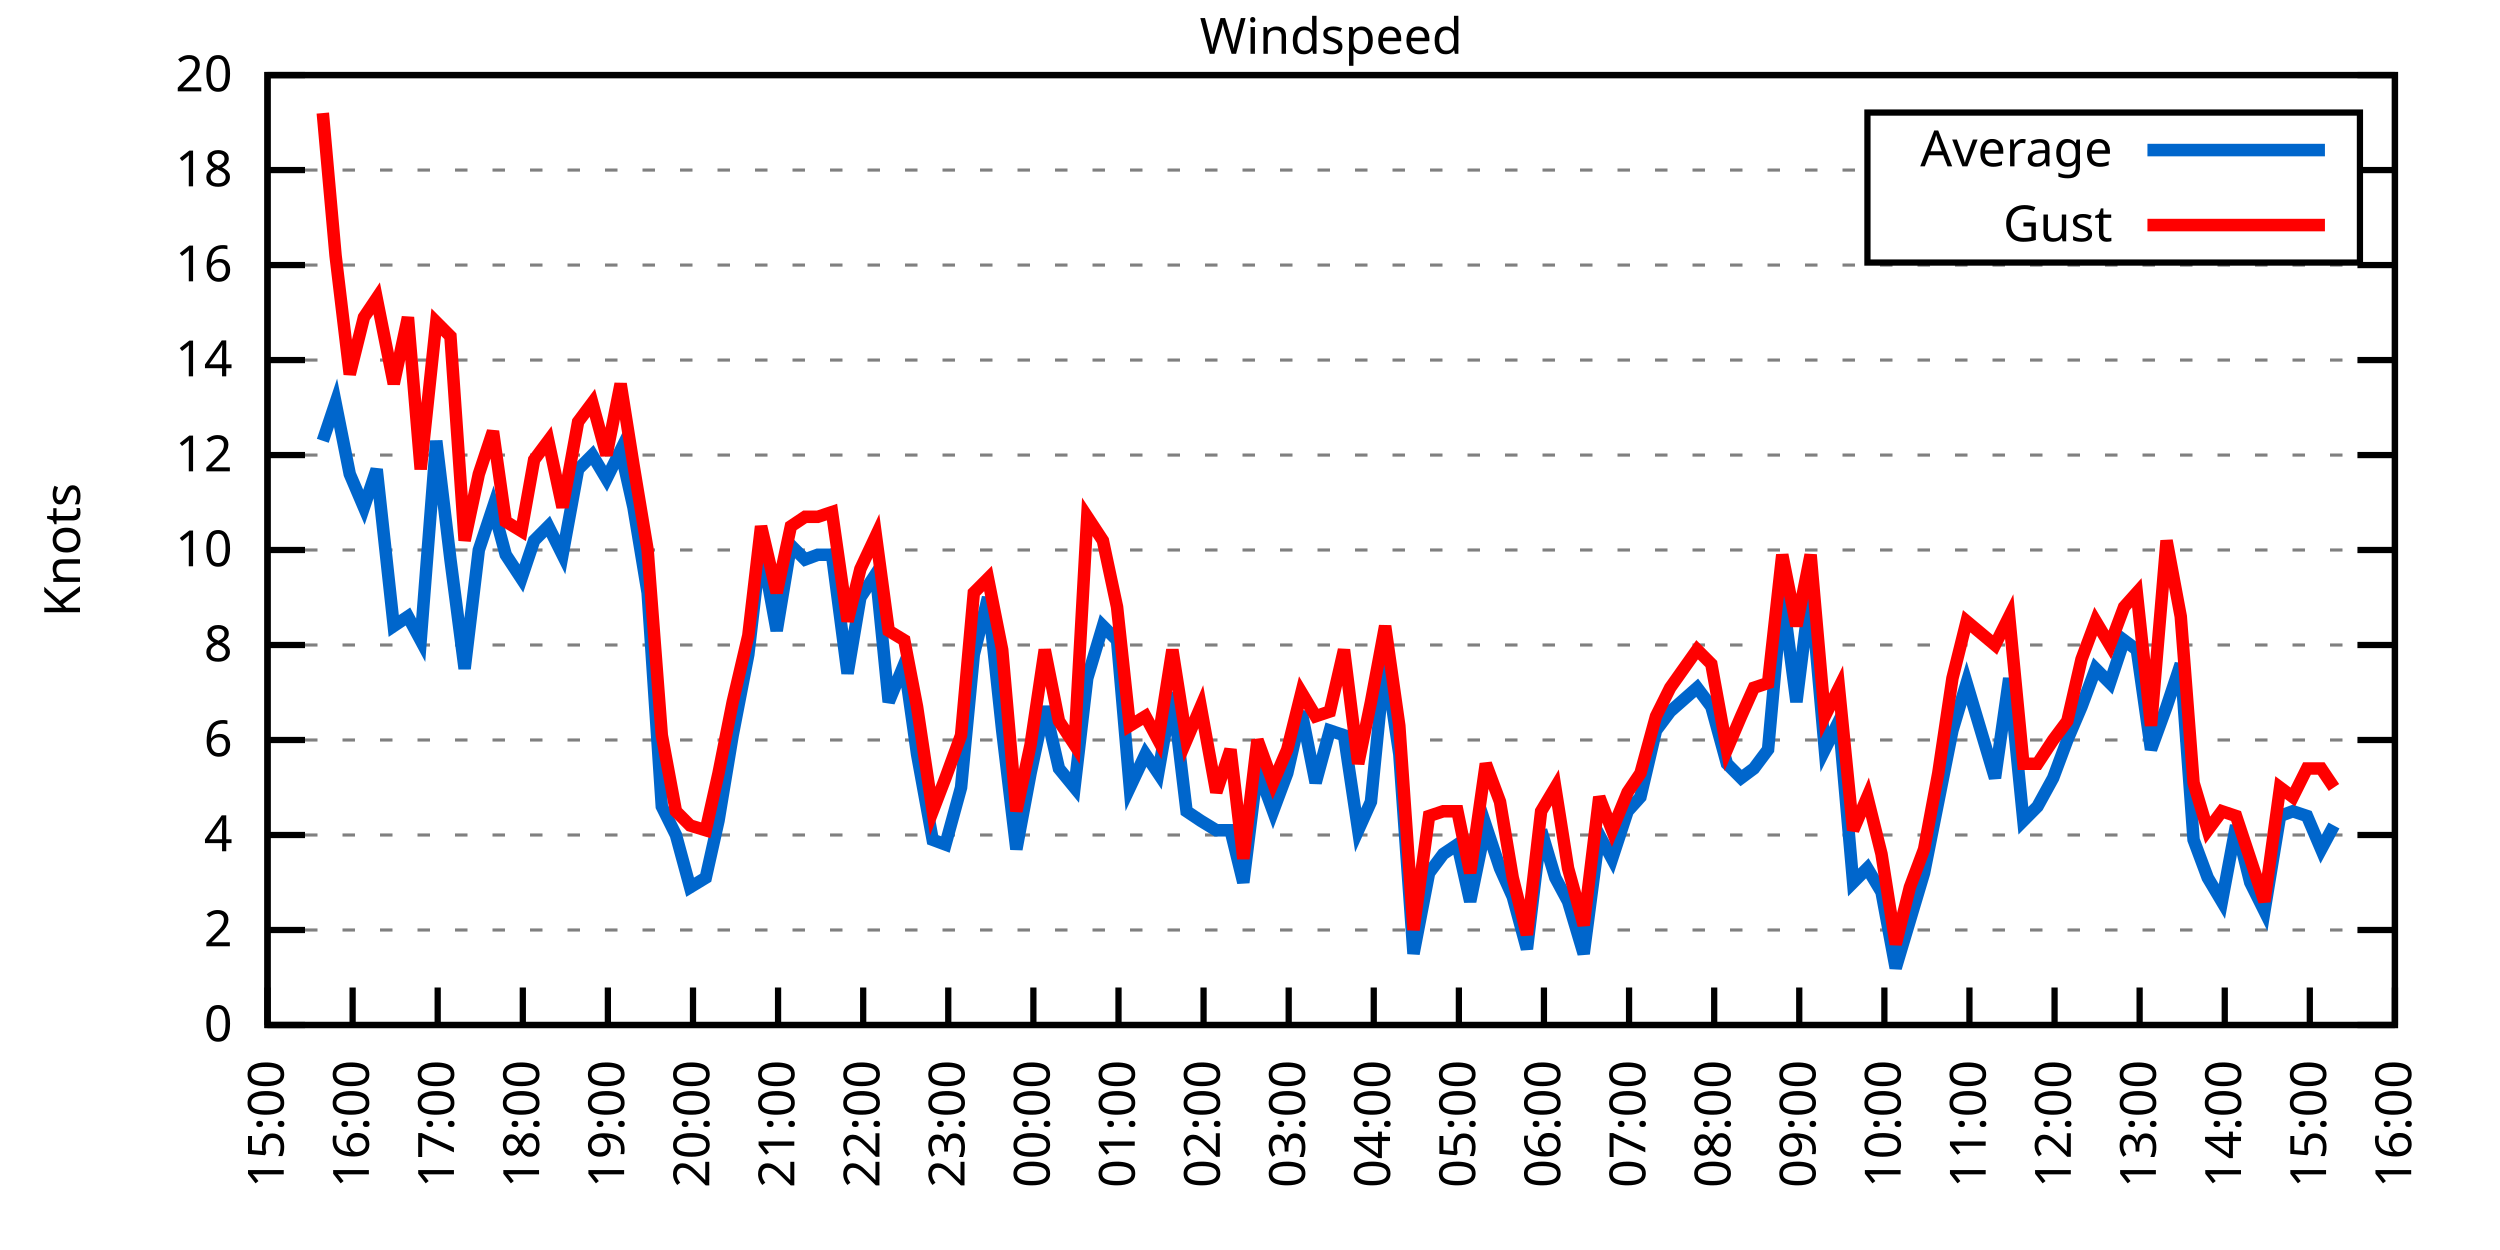
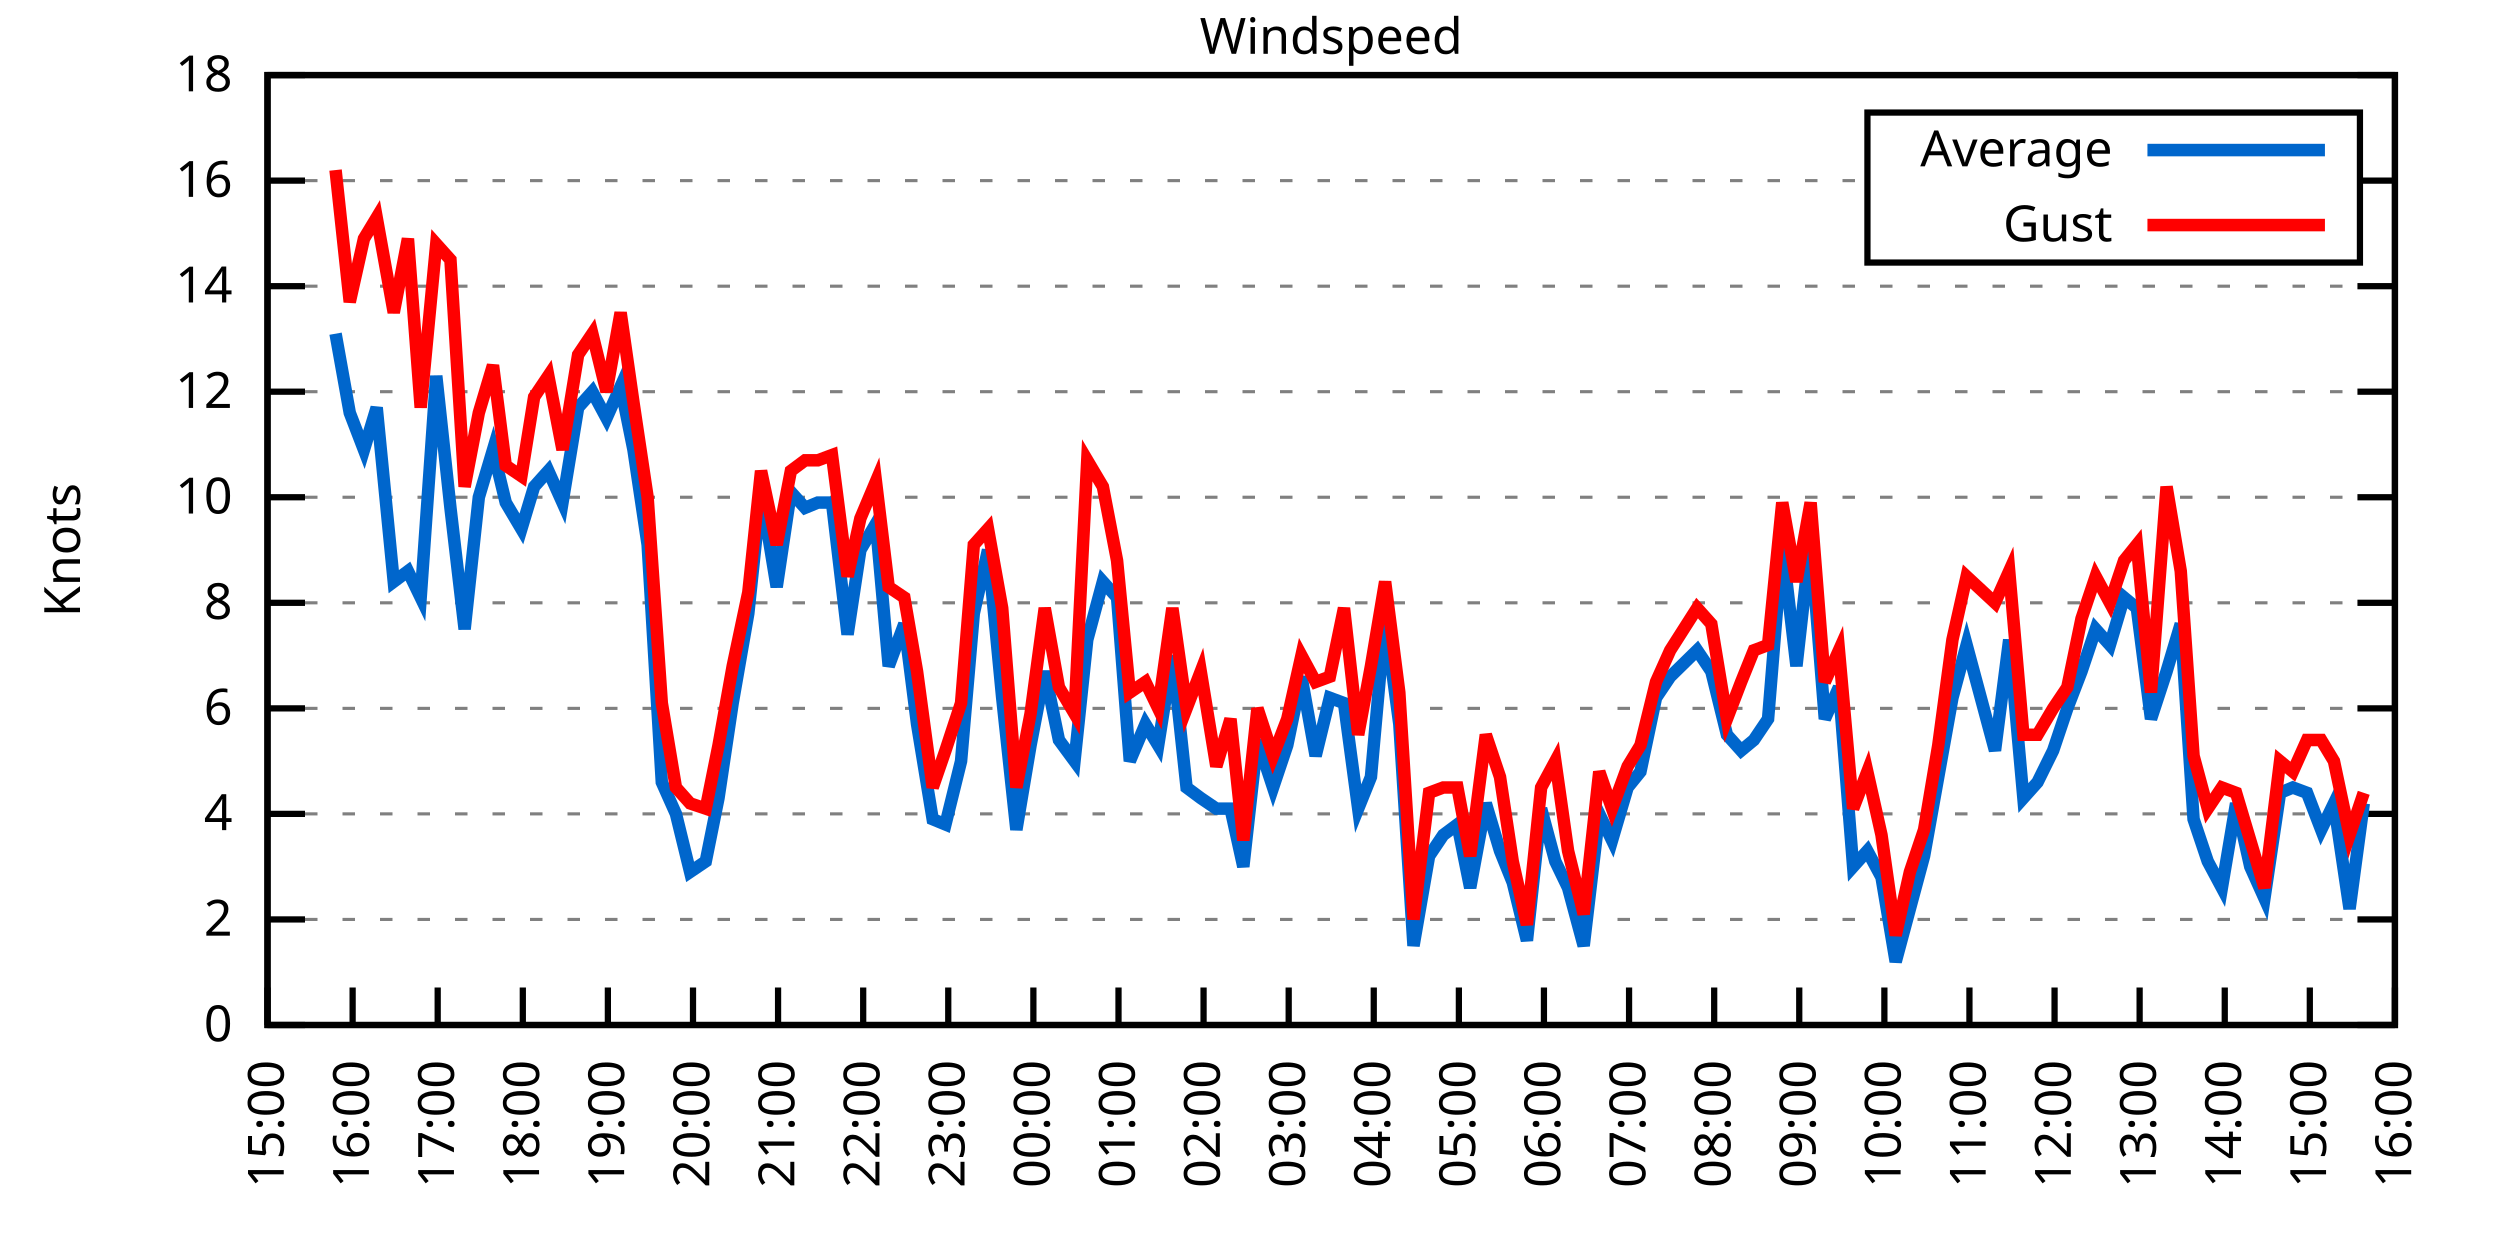
<svg xmlns="http://www.w3.org/2000/svg" xmlns:xlink="http://www.w3.org/1999/xlink" width="400" height="200" viewBox="0 0 400 200">
  <g id="gnuplot_canvas">
    <rect x="0" y="0" width="400" height="200" fill="none" />
    <defs>
      <circle id="gpDot" r="0.5" stroke-width="0.5" stroke="currentColor" />
      <path id="gpPt0" stroke-width="0.333" stroke="currentColor" d="M-1,0 h2 M0,-1 v2" />
      <path id="gpPt1" stroke-width="0.333" stroke="currentColor" d="M-1,-1 L1,1 M1,-1 L-1,1" />
      <path id="gpPt2" stroke-width="0.333" stroke="currentColor" d="M-1,0 L1,0 M0,-1 L0,1 M-1,-1 L1,1 M-1,1 L1,-1" />
      <rect id="gpPt3" stroke-width="0.333" stroke="currentColor" x="-1" y="-1" width="2" height="2" />
      <rect id="gpPt4" stroke-width="0.333" stroke="currentColor" fill="currentColor" x="-1" y="-1" width="2" height="2" />
      <circle id="gpPt5" stroke-width="0.333" stroke="currentColor" cx="0" cy="0" r="1" />
      <use xlink:href="#gpPt5" id="gpPt6" fill="currentColor" stroke="none" />
      <path id="gpPt7" stroke-width="0.333" stroke="currentColor" d="M0,-1.33 L-1.33,0.67 L1.33,0.67 z" />
      <use xlink:href="#gpPt7" id="gpPt8" fill="currentColor" stroke="none" />
      <use xlink:href="#gpPt7" id="gpPt9" stroke="currentColor" transform="rotate(180)" />
      <use xlink:href="#gpPt9" id="gpPt10" fill="currentColor" stroke="none" />
      <use xlink:href="#gpPt3" id="gpPt11" stroke="currentColor" transform="rotate(45)" />
      <use xlink:href="#gpPt11" id="gpPt12" fill="currentColor" stroke="none" />
      <path id="gpPt13" stroke-width="0.333" stroke="currentColor" d="M0,1.330 L1.265,0.411 L0.782,-1.067 L-0.782,-1.076 L-1.265,0.411 z" />
      <use xlink:href="#gpPt13" id="gpPt14" fill="currentColor" stroke="none" />
      <filter id="textbox" filterUnits="objectBoundingBox" x="0" y="0" height="1" width="1">
        <feFlood flood-color="white" flood-opacity="1" result="bgnd" />
        <feComposite in="SourceGraphic" in2="bgnd" operator="atop" />
      </filter>
      <filter id="greybox" filterUnits="objectBoundingBox" x="0" y="0" height="1" width="1">
        <feFlood flood-color="lightgrey" flood-opacity="1" result="grey" />
        <feComposite in="SourceGraphic" in2="grey" operator="atop" />
      </filter>
    </defs>
    <g fill="none" color="white" stroke="currentColor" stroke-width="1.00" stroke-linecap="butt" stroke-linejoin="miter">
</g>
    <g fill="none" color="black" stroke="currentColor" stroke-width="1.00" stroke-linecap="butt" stroke-linejoin="miter">
      <g stroke="none" shape-rendering="crispEdges">
        <polygon fill="rgb(255, 255, 255)" points="42.80,164.00 383.18,164.00 383.18,12.02 42.80,12.02 " />
      </g>
    </g>
    <g fill="none" color="black" stroke="currentColor" stroke-width="1.00" stroke-linecap="butt" stroke-linejoin="miter">
</g>
    <g fill="none" color="black" stroke="black" stroke-width="0.50" stroke-linecap="butt" stroke-linejoin="miter">
</g>
    <g fill="none" color="gray" stroke="currentColor" stroke-width="0.50" stroke-linecap="butt" stroke-linejoin="miter">
      <path stroke="gray" stroke-dasharray="2,4" class="gridline" d="M42.80,164.00 L383.19,164.00  " />
    </g>
    <g fill="none" color="gray" stroke="gray" stroke-width="1.00" stroke-linecap="butt" stroke-linejoin="miter">
</g>
    <g fill="none" color="black" stroke="currentColor" stroke-width="1.00" stroke-linecap="butt" stroke-linejoin="miter">
      <path stroke="black" d="M42.80,164.00 L48.80,164.00 M383.19,164.00 L377.19,164.00  " />
      <g transform="translate(37.20,166.60)" stroke="none" fill="black" font-family="Sans" font-size="8.00" text-anchor="end">
        <text>
          <tspan font-family="Sans"> 0</tspan>
        </text>
      </g>
    </g>
    <g fill="none" color="black" stroke="currentColor" stroke-width="1.00" stroke-linecap="butt" stroke-linejoin="miter">
</g>
    <g fill="none" color="black" stroke="black" stroke-width="0.50" stroke-linecap="butt" stroke-linejoin="miter">
</g>
    <g fill="none" color="gray" stroke="currentColor" stroke-width="0.50" stroke-linecap="butt" stroke-linejoin="miter">
-       <path stroke="gray" stroke-dasharray="2,4" class="gridline" d="M42.80,148.80 L383.19,148.80  " />
-     </g>
-     <g fill="none" color="gray" stroke="gray" stroke-width="1.00" stroke-linecap="butt" stroke-linejoin="miter">
- </g>
-     <g fill="none" color="black" stroke="currentColor" stroke-width="1.00" stroke-linecap="butt" stroke-linejoin="miter">
-       <path stroke="black" d="M42.80,148.80 L48.80,148.80 M383.19,148.80 L377.19,148.80  " />
-       <g transform="translate(37.20,151.40)" stroke="none" fill="black" font-family="Sans" font-size="8.00" text-anchor="end">
+       <path stroke="gray" stroke-dasharray="2,4" class="gridline" d="M42.80,147.11 L383.19,147.11  " />
+     </g>
+     <g fill="none" color="gray" stroke="gray" stroke-width="1.00" stroke-linecap="butt" stroke-linejoin="miter">
+ </g>
+     <g fill="none" color="black" stroke="currentColor" stroke-width="1.00" stroke-linecap="butt" stroke-linejoin="miter">
+       <path stroke="black" d="M42.80,147.11 L48.80,147.11 M383.19,147.11 L377.19,147.11  " />
+       <g transform="translate(37.20,149.71)" stroke="none" fill="black" font-family="Sans" font-size="8.00" text-anchor="end">
        <text>
          <tspan font-family="Sans"> 2</tspan>
        </text>
      </g>
    </g>
    <g fill="none" color="black" stroke="currentColor" stroke-width="1.00" stroke-linecap="butt" stroke-linejoin="miter">
</g>
    <g fill="none" color="black" stroke="black" stroke-width="0.50" stroke-linecap="butt" stroke-linejoin="miter">
</g>
    <g fill="none" color="gray" stroke="currentColor" stroke-width="0.50" stroke-linecap="butt" stroke-linejoin="miter">
-       <path stroke="gray" stroke-dasharray="2,4" class="gridline" d="M42.80,133.60 L383.19,133.60  " />
-     </g>
-     <g fill="none" color="gray" stroke="gray" stroke-width="1.00" stroke-linecap="butt" stroke-linejoin="miter">
- </g>
-     <g fill="none" color="black" stroke="currentColor" stroke-width="1.00" stroke-linecap="butt" stroke-linejoin="miter">
-       <path stroke="black" d="M42.80,133.60 L48.80,133.60 M383.19,133.60 L377.19,133.60  " />
-       <g transform="translate(37.20,136.20)" stroke="none" fill="black" font-family="Sans" font-size="8.00" text-anchor="end">
+       <path stroke="gray" stroke-dasharray="2,4" class="gridline" d="M42.80,130.22 L383.19,130.22  " />
+     </g>
+     <g fill="none" color="gray" stroke="gray" stroke-width="1.00" stroke-linecap="butt" stroke-linejoin="miter">
+ </g>
+     <g fill="none" color="black" stroke="currentColor" stroke-width="1.00" stroke-linecap="butt" stroke-linejoin="miter">
+       <path stroke="black" d="M42.80,130.22 L48.80,130.22 M383.19,130.22 L377.19,130.22  " />
+       <g transform="translate(37.20,132.82)" stroke="none" fill="black" font-family="Sans" font-size="8.00" text-anchor="end">
        <text>
          <tspan font-family="Sans"> 4</tspan>
        </text>
      </g>
    </g>
    <g fill="none" color="black" stroke="currentColor" stroke-width="1.00" stroke-linecap="butt" stroke-linejoin="miter">
</g>
    <g fill="none" color="black" stroke="black" stroke-width="0.50" stroke-linecap="butt" stroke-linejoin="miter">
</g>
    <g fill="none" color="gray" stroke="currentColor" stroke-width="0.50" stroke-linecap="butt" stroke-linejoin="miter">
-       <path stroke="gray" stroke-dasharray="2,4" class="gridline" d="M42.80,118.40 L383.19,118.40  " />
-     </g>
-     <g fill="none" color="gray" stroke="gray" stroke-width="1.00" stroke-linecap="butt" stroke-linejoin="miter">
- </g>
-     <g fill="none" color="black" stroke="currentColor" stroke-width="1.00" stroke-linecap="butt" stroke-linejoin="miter">
-       <path stroke="black" d="M42.80,118.40 L48.80,118.40 M383.19,118.40 L377.19,118.40  " />
-       <g transform="translate(37.20,121.00)" stroke="none" fill="black" font-family="Sans" font-size="8.00" text-anchor="end">
+       <path stroke="gray" stroke-dasharray="2,4" class="gridline" d="M42.80,113.34 L383.19,113.34  " />
+     </g>
+     <g fill="none" color="gray" stroke="gray" stroke-width="1.00" stroke-linecap="butt" stroke-linejoin="miter">
+ </g>
+     <g fill="none" color="black" stroke="currentColor" stroke-width="1.00" stroke-linecap="butt" stroke-linejoin="miter">
+       <path stroke="black" d="M42.80,113.34 L48.80,113.34 M383.19,113.34 L377.19,113.34  " />
+       <g transform="translate(37.20,115.94)" stroke="none" fill="black" font-family="Sans" font-size="8.00" text-anchor="end">
        <text>
          <tspan font-family="Sans"> 6</tspan>
        </text>
      </g>
    </g>
    <g fill="none" color="black" stroke="currentColor" stroke-width="1.00" stroke-linecap="butt" stroke-linejoin="miter">
</g>
    <g fill="none" color="black" stroke="black" stroke-width="0.50" stroke-linecap="butt" stroke-linejoin="miter">
</g>
    <g fill="none" color="gray" stroke="currentColor" stroke-width="0.50" stroke-linecap="butt" stroke-linejoin="miter">
-       <path stroke="gray" stroke-dasharray="2,4" class="gridline" d="M42.80,103.20 L383.19,103.20  " />
-     </g>
-     <g fill="none" color="gray" stroke="gray" stroke-width="1.00" stroke-linecap="butt" stroke-linejoin="miter">
- </g>
-     <g fill="none" color="black" stroke="currentColor" stroke-width="1.00" stroke-linecap="butt" stroke-linejoin="miter">
-       <path stroke="black" d="M42.80,103.20 L48.80,103.20 M383.19,103.20 L377.19,103.20  " />
-       <g transform="translate(37.20,105.80)" stroke="none" fill="black" font-family="Sans" font-size="8.00" text-anchor="end">
+       <path stroke="gray" stroke-dasharray="2,4" class="gridline" d="M42.80,96.45 L383.19,96.45  " />
+     </g>
+     <g fill="none" color="gray" stroke="gray" stroke-width="1.00" stroke-linecap="butt" stroke-linejoin="miter">
+ </g>
+     <g fill="none" color="black" stroke="currentColor" stroke-width="1.00" stroke-linecap="butt" stroke-linejoin="miter">
+       <path stroke="black" d="M42.80,96.45 L48.80,96.45 M383.19,96.45 L377.19,96.45  " />
+       <g transform="translate(37.20,99.05)" stroke="none" fill="black" font-family="Sans" font-size="8.00" text-anchor="end">
        <text>
          <tspan font-family="Sans"> 8</tspan>
        </text>
      </g>
    </g>
    <g fill="none" color="black" stroke="currentColor" stroke-width="1.00" stroke-linecap="butt" stroke-linejoin="miter">
</g>
    <g fill="none" color="black" stroke="black" stroke-width="0.50" stroke-linecap="butt" stroke-linejoin="miter">
</g>
    <g fill="none" color="gray" stroke="currentColor" stroke-width="0.50" stroke-linecap="butt" stroke-linejoin="miter">
-       <path stroke="gray" stroke-dasharray="2,4" class="gridline" d="M42.80,88.00 L383.19,88.00  " />
-     </g>
-     <g fill="none" color="gray" stroke="gray" stroke-width="1.00" stroke-linecap="butt" stroke-linejoin="miter">
- </g>
-     <g fill="none" color="black" stroke="currentColor" stroke-width="1.00" stroke-linecap="butt" stroke-linejoin="miter">
-       <path stroke="black" d="M42.80,88.00 L48.80,88.00 M383.19,88.00 L377.19,88.00  " />
-       <g transform="translate(37.20,90.60)" stroke="none" fill="black" font-family="Sans" font-size="8.00" text-anchor="end">
+       <path stroke="gray" stroke-dasharray="2,4" class="gridline" d="M42.80,79.56 L383.19,79.56  " />
+     </g>
+     <g fill="none" color="gray" stroke="gray" stroke-width="1.00" stroke-linecap="butt" stroke-linejoin="miter">
+ </g>
+     <g fill="none" color="black" stroke="currentColor" stroke-width="1.00" stroke-linecap="butt" stroke-linejoin="miter">
+       <path stroke="black" d="M42.80,79.56 L48.80,79.56 M383.19,79.56 L377.19,79.56  " />
+       <g transform="translate(37.20,82.16)" stroke="none" fill="black" font-family="Sans" font-size="8.00" text-anchor="end">
        <text>
          <tspan font-family="Sans"> 10</tspan>
        </text>
      </g>
    </g>
    <g fill="none" color="black" stroke="currentColor" stroke-width="1.00" stroke-linecap="butt" stroke-linejoin="miter">
</g>
    <g fill="none" color="black" stroke="black" stroke-width="0.50" stroke-linecap="butt" stroke-linejoin="miter">
</g>
    <g fill="none" color="gray" stroke="currentColor" stroke-width="0.50" stroke-linecap="butt" stroke-linejoin="miter">
-       <path stroke="gray" stroke-dasharray="2,4" class="gridline" d="M42.80,72.81 L383.19,72.81  " />
-     </g>
-     <g fill="none" color="gray" stroke="gray" stroke-width="1.00" stroke-linecap="butt" stroke-linejoin="miter">
- </g>
-     <g fill="none" color="black" stroke="currentColor" stroke-width="1.00" stroke-linecap="butt" stroke-linejoin="miter">
-       <path stroke="black" d="M42.80,72.81 L48.80,72.81 M383.19,72.81 L377.19,72.81  " />
-       <g transform="translate(37.20,75.41)" stroke="none" fill="black" font-family="Sans" font-size="8.00" text-anchor="end">
+       <path stroke="gray" stroke-dasharray="2,4" class="gridline" d="M42.80,62.67 L383.19,62.67  " />
+     </g>
+     <g fill="none" color="gray" stroke="gray" stroke-width="1.00" stroke-linecap="butt" stroke-linejoin="miter">
+ </g>
+     <g fill="none" color="black" stroke="currentColor" stroke-width="1.00" stroke-linecap="butt" stroke-linejoin="miter">
+       <path stroke="black" d="M42.80,62.67 L48.80,62.67 M383.19,62.67 L377.19,62.67  " />
+       <g transform="translate(37.20,65.27)" stroke="none" fill="black" font-family="Sans" font-size="8.00" text-anchor="end">
        <text>
          <tspan font-family="Sans"> 12</tspan>
        </text>
      </g>
    </g>
    <g fill="none" color="black" stroke="currentColor" stroke-width="1.00" stroke-linecap="butt" stroke-linejoin="miter">
</g>
    <g fill="none" color="black" stroke="black" stroke-width="0.50" stroke-linecap="butt" stroke-linejoin="miter">
</g>
    <g fill="none" color="gray" stroke="currentColor" stroke-width="0.50" stroke-linecap="butt" stroke-linejoin="miter">
-       <path stroke="gray" stroke-dasharray="2,4" class="gridline" d="M42.80,57.61 L383.19,57.61  " />
-     </g>
-     <g fill="none" color="gray" stroke="gray" stroke-width="1.00" stroke-linecap="butt" stroke-linejoin="miter">
- </g>
-     <g fill="none" color="black" stroke="currentColor" stroke-width="1.00" stroke-linecap="butt" stroke-linejoin="miter">
-       <path stroke="black" d="M42.80,57.61 L48.80,57.61 M383.19,57.61 L377.19,57.61  " />
-       <g transform="translate(37.20,60.21)" stroke="none" fill="black" font-family="Sans" font-size="8.00" text-anchor="end">
+       <path stroke="gray" stroke-dasharray="2,4" class="gridline" d="M42.80,45.79 L383.19,45.79  " />
+     </g>
+     <g fill="none" color="gray" stroke="gray" stroke-width="1.00" stroke-linecap="butt" stroke-linejoin="miter">
+ </g>
+     <g fill="none" color="black" stroke="currentColor" stroke-width="1.00" stroke-linecap="butt" stroke-linejoin="miter">
+       <path stroke="black" d="M42.80,45.79 L48.80,45.79 M383.19,45.79 L377.19,45.79  " />
+       <g transform="translate(37.20,48.39)" stroke="none" fill="black" font-family="Sans" font-size="8.00" text-anchor="end">
        <text>
          <tspan font-family="Sans"> 14</tspan>
        </text>
      </g>
    </g>
    <g fill="none" color="black" stroke="currentColor" stroke-width="1.00" stroke-linecap="butt" stroke-linejoin="miter">
</g>
    <g fill="none" color="black" stroke="black" stroke-width="0.50" stroke-linecap="butt" stroke-linejoin="miter">
</g>
    <g fill="none" color="gray" stroke="currentColor" stroke-width="0.50" stroke-linecap="butt" stroke-linejoin="miter">
-       <path stroke="gray" stroke-dasharray="2,4" class="gridline" d="M42.80,42.41 L383.19,42.41  " />
-     </g>
-     <g fill="none" color="gray" stroke="gray" stroke-width="1.00" stroke-linecap="butt" stroke-linejoin="miter">
- </g>
-     <g fill="none" color="black" stroke="currentColor" stroke-width="1.00" stroke-linecap="butt" stroke-linejoin="miter">
-       <path stroke="black" d="M42.80,42.41 L48.80,42.41 M383.19,42.41 L377.19,42.41  " />
-       <g transform="translate(37.20,45.01)" stroke="none" fill="black" font-family="Sans" font-size="8.00" text-anchor="end">
+       <path stroke="gray" stroke-dasharray="2,4" class="gridline" d="M42.80,28.90 L298.79,28.90 M377.59,28.90 L383.19,28.90  " />
+     </g>
+     <g fill="none" color="gray" stroke="gray" stroke-width="1.00" stroke-linecap="butt" stroke-linejoin="miter">
+ </g>
+     <g fill="none" color="black" stroke="currentColor" stroke-width="1.00" stroke-linecap="butt" stroke-linejoin="miter">
+       <path stroke="black" d="M42.80,28.90 L48.80,28.90 M383.19,28.90 L377.19,28.90  " />
+       <g transform="translate(37.20,31.50)" stroke="none" fill="black" font-family="Sans" font-size="8.00" text-anchor="end">
        <text>
          <tspan font-family="Sans"> 16</tspan>
-         </text>
-       </g>
-     </g>
-     <g fill="none" color="black" stroke="currentColor" stroke-width="1.00" stroke-linecap="butt" stroke-linejoin="miter">
- </g>
-     <g fill="none" color="black" stroke="black" stroke-width="0.50" stroke-linecap="butt" stroke-linejoin="miter">
- </g>
-     <g fill="none" color="gray" stroke="currentColor" stroke-width="0.50" stroke-linecap="butt" stroke-linejoin="miter">
-       <path stroke="gray" stroke-dasharray="2,4" class="gridline" d="M42.80,27.21 L298.79,27.21 M377.59,27.21 L383.19,27.21  " />
-     </g>
-     <g fill="none" color="gray" stroke="gray" stroke-width="1.00" stroke-linecap="butt" stroke-linejoin="miter">
- </g>
-     <g fill="none" color="black" stroke="currentColor" stroke-width="1.00" stroke-linecap="butt" stroke-linejoin="miter">
-       <path stroke="black" d="M42.80,27.21 L48.80,27.21 M383.19,27.21 L377.19,27.21  " />
-       <g transform="translate(37.20,29.81)" stroke="none" fill="black" font-family="Sans" font-size="8.00" text-anchor="end">
-         <text>
-           <tspan font-family="Sans"> 18</tspan>
        </text>
      </g>
    </g>
    <g fill="none" color="black" stroke="currentColor" stroke-width="1.00" stroke-linecap="butt" stroke-linejoin="miter">
</g>
    <g fill="none" color="black" stroke="black" stroke-width="0.50" stroke-linecap="butt" stroke-linejoin="miter">
</g>
    <g fill="none" color="gray" stroke="currentColor" stroke-width="0.50" stroke-linecap="butt" stroke-linejoin="miter">
      <path stroke="gray" stroke-dasharray="2,4" class="gridline" d="M42.80,12.01 L383.19,12.01  " />
    </g>
    <g fill="none" color="gray" stroke="gray" stroke-width="1.00" stroke-linecap="butt" stroke-linejoin="miter">
</g>
    <g fill="none" color="black" stroke="currentColor" stroke-width="1.00" stroke-linecap="butt" stroke-linejoin="miter">
      <path stroke="black" d="M42.80,12.01 L48.80,12.01 M383.19,12.01 L377.19,12.01  " />
      <g transform="translate(37.20,14.61)" stroke="none" fill="black" font-family="Sans" font-size="8.00" text-anchor="end">
        <text>
-           <tspan font-family="Sans"> 20</tspan>
+           <tspan font-family="Sans"> 18</tspan>
        </text>
      </g>
    </g>
    <g fill="none" color="black" stroke="currentColor" stroke-width="1.00" stroke-linecap="butt" stroke-linejoin="miter">
      <path stroke="black" d="M42.80,164.00 L42.80,158.00  " />
      <g transform="translate(45.40,169.60) rotate(270.00)" stroke="none" fill="black" font-family="Sans" font-size="8.00" text-anchor="end">
        <text>
          <tspan font-family="Sans">15:00</tspan>
        </text>
      </g>
    </g>
    <g fill="none" color="black" stroke="currentColor" stroke-width="1.00" stroke-linecap="butt" stroke-linejoin="miter">
      <path stroke="black" d="M56.42,164.00 L56.42,158.00  " />
      <g transform="translate(59.02,169.60) rotate(270.00)" stroke="none" fill="black" font-family="Sans" font-size="8.00" text-anchor="end">
        <text>
          <tspan font-family="Sans">16:00</tspan>
        </text>
      </g>
    </g>
    <g fill="none" color="black" stroke="currentColor" stroke-width="1.00" stroke-linecap="butt" stroke-linejoin="miter">
      <path stroke="black" d="M70.03,164.00 L70.03,158.00  " />
      <g transform="translate(72.63,169.60) rotate(270.00)" stroke="none" fill="black" font-family="Sans" font-size="8.00" text-anchor="end">
        <text>
          <tspan font-family="Sans">17:00</tspan>
        </text>
      </g>
    </g>
    <g fill="none" color="black" stroke="currentColor" stroke-width="1.00" stroke-linecap="butt" stroke-linejoin="miter">
      <path stroke="black" d="M83.65,164.00 L83.65,158.00  " />
      <g transform="translate(86.25,169.60) rotate(270.00)" stroke="none" fill="black" font-family="Sans" font-size="8.00" text-anchor="end">
        <text>
          <tspan font-family="Sans">18:00</tspan>
        </text>
      </g>
    </g>
    <g fill="none" color="black" stroke="currentColor" stroke-width="1.00" stroke-linecap="butt" stroke-linejoin="miter">
      <path stroke="black" d="M97.26,164.00 L97.26,158.00  " />
      <g transform="translate(99.86,169.60) rotate(270.00)" stroke="none" fill="black" font-family="Sans" font-size="8.00" text-anchor="end">
        <text>
          <tspan font-family="Sans">19:00</tspan>
        </text>
      </g>
    </g>
    <g fill="none" color="black" stroke="currentColor" stroke-width="1.00" stroke-linecap="butt" stroke-linejoin="miter">
      <path stroke="black" d="M110.88,164.00 L110.88,158.00  " />
      <g transform="translate(113.48,169.60) rotate(270.00)" stroke="none" fill="black" font-family="Sans" font-size="8.00" text-anchor="end">
        <text>
          <tspan font-family="Sans">20:00</tspan>
        </text>
      </g>
    </g>
    <g fill="none" color="black" stroke="currentColor" stroke-width="1.00" stroke-linecap="butt" stroke-linejoin="miter">
      <path stroke="black" d="M124.49,164.00 L124.49,158.00  " />
      <g transform="translate(127.09,169.60) rotate(270.00)" stroke="none" fill="black" font-family="Sans" font-size="8.00" text-anchor="end">
        <text>
          <tspan font-family="Sans">21:00</tspan>
        </text>
      </g>
    </g>
    <g fill="none" color="black" stroke="currentColor" stroke-width="1.00" stroke-linecap="butt" stroke-linejoin="miter">
      <path stroke="black" d="M138.11,164.00 L138.11,158.00  " />
      <g transform="translate(140.71,169.60) rotate(270.00)" stroke="none" fill="black" font-family="Sans" font-size="8.00" text-anchor="end">
        <text>
          <tspan font-family="Sans">22:00</tspan>
        </text>
      </g>
    </g>
    <g fill="none" color="black" stroke="currentColor" stroke-width="1.00" stroke-linecap="butt" stroke-linejoin="miter">
      <path stroke="black" d="M151.72,164.00 L151.72,158.00  " />
      <g transform="translate(154.32,169.60) rotate(270.00)" stroke="none" fill="black" font-family="Sans" font-size="8.00" text-anchor="end">
        <text>
          <tspan font-family="Sans">23:00</tspan>
        </text>
      </g>
    </g>
    <g fill="none" color="black" stroke="currentColor" stroke-width="1.00" stroke-linecap="butt" stroke-linejoin="miter">
      <path stroke="black" d="M165.34,164.00 L165.34,158.00  " />
      <g transform="translate(167.94,169.60) rotate(270.00)" stroke="none" fill="black" font-family="Sans" font-size="8.00" text-anchor="end">
        <text>
          <tspan font-family="Sans">00:00</tspan>
        </text>
      </g>
    </g>
    <g fill="none" color="black" stroke="currentColor" stroke-width="1.00" stroke-linecap="butt" stroke-linejoin="miter">
      <path stroke="black" d="M178.96,164.00 L178.96,158.00  " />
      <g transform="translate(181.56,169.60) rotate(270.00)" stroke="none" fill="black" font-family="Sans" font-size="8.00" text-anchor="end">
        <text>
          <tspan font-family="Sans">01:00</tspan>
        </text>
      </g>
    </g>
    <g fill="none" color="black" stroke="currentColor" stroke-width="1.00" stroke-linecap="butt" stroke-linejoin="miter">
      <path stroke="black" d="M192.57,164.00 L192.57,158.00  " />
      <g transform="translate(195.17,169.60) rotate(270.00)" stroke="none" fill="black" font-family="Sans" font-size="8.00" text-anchor="end">
        <text>
          <tspan font-family="Sans">02:00</tspan>
        </text>
      </g>
    </g>
    <g fill="none" color="black" stroke="currentColor" stroke-width="1.00" stroke-linecap="butt" stroke-linejoin="miter">
      <path stroke="black" d="M206.19,164.00 L206.19,158.00  " />
      <g transform="translate(208.79,169.60) rotate(270.00)" stroke="none" fill="black" font-family="Sans" font-size="8.00" text-anchor="end">
        <text>
          <tspan font-family="Sans">03:00</tspan>
        </text>
      </g>
    </g>
    <g fill="none" color="black" stroke="currentColor" stroke-width="1.00" stroke-linecap="butt" stroke-linejoin="miter">
      <path stroke="black" d="M219.80,164.00 L219.80,158.00  " />
      <g transform="translate(222.40,169.60) rotate(270.00)" stroke="none" fill="black" font-family="Sans" font-size="8.00" text-anchor="end">
        <text>
          <tspan font-family="Sans">04:00</tspan>
        </text>
      </g>
    </g>
    <g fill="none" color="black" stroke="currentColor" stroke-width="1.00" stroke-linecap="butt" stroke-linejoin="miter">
      <path stroke="black" d="M233.42,164.00 L233.42,158.00  " />
      <g transform="translate(236.02,169.60) rotate(270.00)" stroke="none" fill="black" font-family="Sans" font-size="8.00" text-anchor="end">
        <text>
          <tspan font-family="Sans">05:00</tspan>
        </text>
      </g>
    </g>
    <g fill="none" color="black" stroke="currentColor" stroke-width="1.00" stroke-linecap="butt" stroke-linejoin="miter">
      <path stroke="black" d="M247.03,164.00 L247.03,158.00  " />
      <g transform="translate(249.63,169.60) rotate(270.00)" stroke="none" fill="black" font-family="Sans" font-size="8.00" text-anchor="end">
        <text>
          <tspan font-family="Sans">06:00</tspan>
        </text>
      </g>
    </g>
    <g fill="none" color="black" stroke="currentColor" stroke-width="1.00" stroke-linecap="butt" stroke-linejoin="miter">
      <path stroke="black" d="M260.65,164.00 L260.65,158.00  " />
      <g transform="translate(263.25,169.60) rotate(270.00)" stroke="none" fill="black" font-family="Sans" font-size="8.00" text-anchor="end">
        <text>
          <tspan font-family="Sans">07:00</tspan>
        </text>
      </g>
    </g>
    <g fill="none" color="black" stroke="currentColor" stroke-width="1.00" stroke-linecap="butt" stroke-linejoin="miter">
      <path stroke="black" d="M274.27,164.00 L274.27,158.00  " />
      <g transform="translate(276.87,169.60) rotate(270.00)" stroke="none" fill="black" font-family="Sans" font-size="8.00" text-anchor="end">
        <text>
          <tspan font-family="Sans">08:00</tspan>
        </text>
      </g>
    </g>
    <g fill="none" color="black" stroke="currentColor" stroke-width="1.00" stroke-linecap="butt" stroke-linejoin="miter">
      <path stroke="black" d="M287.88,164.00 L287.88,158.00  " />
      <g transform="translate(290.48,169.60) rotate(270.00)" stroke="none" fill="black" font-family="Sans" font-size="8.00" text-anchor="end">
        <text>
          <tspan font-family="Sans">09:00</tspan>
        </text>
      </g>
    </g>
    <g fill="none" color="black" stroke="currentColor" stroke-width="1.00" stroke-linecap="butt" stroke-linejoin="miter">
      <path stroke="black" d="M301.50,164.00 L301.50,158.00  " />
      <g transform="translate(304.10,169.60) rotate(270.00)" stroke="none" fill="black" font-family="Sans" font-size="8.00" text-anchor="end">
        <text>
          <tspan font-family="Sans">10:00</tspan>
        </text>
      </g>
    </g>
    <g fill="none" color="black" stroke="currentColor" stroke-width="1.00" stroke-linecap="butt" stroke-linejoin="miter">
      <path stroke="black" d="M315.11,164.00 L315.11,158.00  " />
      <g transform="translate(317.71,169.60) rotate(270.00)" stroke="none" fill="black" font-family="Sans" font-size="8.00" text-anchor="end">
        <text>
          <tspan font-family="Sans">11:00</tspan>
        </text>
      </g>
    </g>
    <g fill="none" color="black" stroke="currentColor" stroke-width="1.00" stroke-linecap="butt" stroke-linejoin="miter">
      <path stroke="black" d="M328.73,164.00 L328.73,158.00  " />
      <g transform="translate(331.33,169.60) rotate(270.00)" stroke="none" fill="black" font-family="Sans" font-size="8.00" text-anchor="end">
        <text>
          <tspan font-family="Sans">12:00</tspan>
        </text>
      </g>
    </g>
    <g fill="none" color="black" stroke="currentColor" stroke-width="1.00" stroke-linecap="butt" stroke-linejoin="miter">
      <path stroke="black" d="M342.34,164.00 L342.34,158.00  " />
      <g transform="translate(344.94,169.60) rotate(270.00)" stroke="none" fill="black" font-family="Sans" font-size="8.00" text-anchor="end">
        <text>
          <tspan font-family="Sans">13:00</tspan>
        </text>
      </g>
    </g>
    <g fill="none" color="black" stroke="currentColor" stroke-width="1.00" stroke-linecap="butt" stroke-linejoin="miter">
      <path stroke="black" d="M355.96,164.00 L355.96,158.00  " />
      <g transform="translate(358.56,169.60) rotate(270.00)" stroke="none" fill="black" font-family="Sans" font-size="8.00" text-anchor="end">
        <text>
          <tspan font-family="Sans">14:00</tspan>
        </text>
      </g>
    </g>
    <g fill="none" color="black" stroke="currentColor" stroke-width="1.00" stroke-linecap="butt" stroke-linejoin="miter">
      <path stroke="black" d="M369.57,164.00 L369.57,158.00  " />
      <g transform="translate(372.17,169.60) rotate(270.00)" stroke="none" fill="black" font-family="Sans" font-size="8.00" text-anchor="end">
        <text>
          <tspan font-family="Sans">15:00</tspan>
        </text>
      </g>
    </g>
    <g fill="none" color="black" stroke="currentColor" stroke-width="1.00" stroke-linecap="butt" stroke-linejoin="miter">
      <path stroke="black" d="M383.19,164.00 L383.19,158.00  " />
      <g transform="translate(385.79,169.60) rotate(270.00)" stroke="none" fill="black" font-family="Sans" font-size="8.00" text-anchor="end">
        <text>
          <tspan font-family="Sans">16:00</tspan>
        </text>
      </g>
    </g>
    <g fill="none" color="black" stroke="currentColor" stroke-width="1.00" stroke-linecap="butt" stroke-linejoin="miter">
</g>
    <g fill="none" color="black" stroke="currentColor" stroke-width="1.00" stroke-linecap="butt" stroke-linejoin="miter">
      <path stroke="black" d="M42.80,12.01 L42.80,164.00 L383.19,164.00 L383.19,12.01 L42.80,12.01 Z  " />
    </g>
    <g fill="none" color="black" stroke="currentColor" stroke-width="1.00" stroke-linecap="butt" stroke-linejoin="miter">
</g>
    <g fill="none" color="black" stroke="currentColor" stroke-width="1.00" stroke-linecap="butt" stroke-linejoin="miter">
      <path stroke="black" d="M298.79,42.01 L298.79,18.01 L377.59,18.01 L377.59,42.01 L298.79,42.01 Z  " />
    </g>
    <g id="Windspeed_plot_1">
      <g fill="none" color="white" stroke="black" stroke-width="2.00" stroke-linecap="butt" stroke-linejoin="miter">
</g>
      <g fill="none" color="black" stroke="currentColor" stroke-width="2.00" stroke-linecap="butt" stroke-linejoin="miter">
        <g transform="translate(337.99,26.61)" stroke="none" fill="black" font-family="Sans" font-size="8.00" text-anchor="end">
          <text>
            <tspan font-family="Sans">Average</tspan>
          </text>
        </g>
      </g>
      <g fill="none" color="black" stroke="currentColor" stroke-width="2.00" stroke-linecap="butt" stroke-linejoin="miter">
-         <path stroke="rgb(  0, 102, 204)" d="M343.59,24.01 L371.99,24.01 M51.65,70.53 L53.69,64.45 L55.96,75.85 L58.23,81.17 L60.27,75.09 L63.00,100.16   L65.27,98.64 L67.31,102.44 L69.80,70.53 L72.07,89.52 L74.34,107.00 L76.61,88.00 L78.88,81.17 L80.92,88.76   L83.42,92.56 L85.46,86.49 L87.73,84.21 L90.00,88.76 L92.50,75.09 L94.77,72.81 L97.04,76.61 L99.30,72.05   L101.35,81.17 L103.62,94.84 L105.89,129.04 L108.15,133.60 L110.42,141.96 L112.92,140.44 L114.96,131.32 L117.23,117.64   L119.73,104.72 L121.77,87.25 L124.27,100.92 L126.54,87.25 L128.81,89.52 L130.85,88.76 L133.12,88.76 L135.61,107.76   L137.66,95.60 L140.15,91.80 L142.19,112.32 L144.69,106.24 L146.73,120.68 L149.23,134.36 L151.27,135.12 L153.77,126.00   L155.81,104.72 L158.08,95.60 L160.35,116.88 L162.62,135.88 L164.89,123.72 L167.16,113.08 L169.43,122.96 L171.92,126.00   L173.96,108.52 L176.46,100.16 L178.73,102.44 L180.77,126.00 L183.27,120.68 L185.31,123.72 L187.58,110.80 L189.85,129.80   L192.12,131.32 L194.61,132.84 L196.88,132.84 L198.93,141.20 L201.19,122.96 L203.69,129.80 L205.96,123.72 L208.23,113.84   L210.50,125.24 L212.77,116.88 L215.04,117.64 L217.31,132.84 L219.35,128.28 L221.62,105.48 L223.89,120.68 L226.16,152.60   L228.65,139.68 L230.92,136.64 L233.19,135.12 L235.23,144.24 L237.73,132.08 L240.00,138.92 L242.04,143.48 L244.31,151.84   L246.58,132.84 L248.85,140.44 L250.89,144.24 L253.39,152.60 L255.88,133.60 L257.93,137.40 L260.42,129.80 L262.47,127.52   L264.96,116.88 L267.23,113.84 L271.54,110.04 L273.81,113.08 L276.31,122.20 L278.58,124.48 L280.62,122.96 L282.89,119.92   L285.16,94.84 L287.43,112.32 L289.70,94.08 L291.97,119.92 L294.23,115.36 L296.50,141.20 L298.77,138.92 L301.04,142.72   L303.31,154.88 L305.58,147.28 L307.85,139.68 L310.12,128.28 L312.39,116.88 L314.66,109.28 L319.20,124.48 L321.47,108.52   L323.74,131.32 L326.00,129.04 L328.50,124.48 L330.77,118.40 L333.04,113.08 L335.31,107.00 L337.58,109.28 L339.85,102.44   L341.89,103.96 L344.16,119.92 L346.65,113.08 L348.92,106.24 L350.97,134.36 L353.24,140.44 L355.50,144.24 L357.77,132.08   L360.04,141.20 L362.31,145.76 L364.81,130.56 L366.85,129.80 L369.12,130.56 L371.39,135.88 L373.43,132.08  " />
+         <path stroke="rgb(  0, 102, 204)" d="M343.59,24.01 L371.99,24.01 M53.69,53.39 L55.96,66.05 L58.23,71.96 L60.27,65.21 L63.00,93.07 L65.27,91.38   L67.31,95.60 L69.80,60.14 L72.07,81.25 L74.34,100.67 L76.61,79.56 L78.88,71.96 L80.92,80.41 L83.42,84.63   L85.46,77.87 L87.73,75.34 L90.00,80.41 L92.50,65.21 L94.77,62.67 L97.04,66.90 L99.30,61.83 L101.35,71.96   L103.62,87.16 L105.89,125.16 L108.15,130.22 L110.42,139.51 L112.92,137.82 L114.96,127.69 L117.23,112.49 L119.73,98.14   L121.77,78.72 L124.27,93.92 L126.54,78.72 L128.81,81.25 L130.85,80.41 L133.12,80.41 L135.61,101.52 L137.66,88.00   L140.15,83.78 L142.19,106.58 L144.69,99.83 L146.73,115.87 L149.23,131.07 L151.27,131.91 L153.77,121.78 L155.81,98.14   L158.08,88.00 L160.35,111.65 L162.62,132.76 L164.89,119.25 L167.16,107.43 L169.43,118.40 L171.92,121.78 L173.96,102.36   L176.46,93.07 L178.73,95.60 L180.77,121.78 L183.27,115.87 L185.31,119.25 L187.58,104.89 L189.85,126.00 L192.12,127.69   L194.61,129.38 L196.88,129.38 L198.93,138.67 L201.19,118.40 L203.69,126.00 L205.96,119.25 L208.23,108.27 L210.50,120.94   L212.77,111.65 L215.04,112.49 L217.31,129.38 L219.35,124.31 L221.62,98.98 L223.89,115.87 L226.16,151.33 L228.65,136.98   L230.92,133.60 L233.19,131.91 L235.23,142.05 L237.73,128.54 L240.00,136.14 L242.04,141.20 L244.31,150.49 L246.58,129.38   L248.85,137.82 L250.89,142.05 L253.39,151.33 L255.88,130.22 L257.93,134.45 L260.42,126.00 L262.47,123.47 L264.96,111.65   L267.23,108.27 L271.54,104.05 L273.81,107.43 L276.31,117.56 L278.58,120.09 L280.62,118.40 L282.89,115.03 L285.16,87.16   L287.43,106.58 L289.70,86.32 L291.97,115.03 L294.23,109.96 L296.50,138.67 L298.77,136.14 L301.04,140.36 L303.31,153.87   L305.58,145.42 L307.85,136.98 L310.12,124.31 L312.39,111.65 L314.66,103.20 L319.20,120.09 L321.47,102.36 L323.74,127.69   L326.00,125.16 L328.50,120.09 L330.77,113.34 L333.04,107.43 L335.31,100.67 L337.58,103.20 L339.85,95.60 L341.89,97.29   L344.16,115.03 L346.65,107.43 L348.92,99.83 L350.97,131.07 L353.24,137.82 L355.50,142.05 L357.77,128.54 L360.04,138.67   L362.31,143.73 L364.81,126.85 L366.85,126.00 L369.12,126.85 L371.39,132.76 L373.43,128.54 L375.93,145.42 L378.20,128.54    " />
      </g>
    </g>
    <g id="Windspeed_plot_2">
      <g fill="none" color="black" stroke="currentColor" stroke-width="2.00" stroke-linecap="butt" stroke-linejoin="miter">
        <g transform="translate(337.99,38.61)" stroke="none" fill="black" font-family="Sans" font-size="8.00" text-anchor="end">
          <text>
            <tspan font-family="Sans">Gust</tspan>
          </text>
        </g>
      </g>
      <g fill="none" color="black" stroke="currentColor" stroke-width="2.00" stroke-linecap="butt" stroke-linejoin="miter">
-         <path stroke="rgb(255,   0,   0)" d="M343.59,36.01 L371.99,36.01 M51.65,18.09 L53.69,40.89 L55.96,59.89 L58.23,50.77 L60.27,47.73 L63.00,61.41   L65.27,50.77 L67.31,75.09 L69.80,51.53 L72.07,53.81 L74.34,86.49 L76.61,75.85 L78.88,69.01 L80.92,83.45   L83.42,84.97 L85.46,73.57 L87.73,70.53 L90.00,81.17 L92.50,67.49 L94.77,64.45 L97.04,72.81 L99.30,61.41   L101.35,74.33 L103.62,88.00 L105.89,117.64 L108.15,129.80 L110.42,132.08 L112.92,132.84 L114.96,123.72 L117.23,112.32   L119.73,101.68 L121.77,84.21 L124.27,94.84 L126.54,84.21 L128.81,82.69 L130.85,82.69 L133.12,81.93 L135.61,99.40   L137.66,91.04 L140.15,85.73 L142.19,100.92 L144.69,102.44 L146.73,113.08 L149.23,129.80 L151.27,124.48 L153.77,117.64   L155.81,94.84 L158.08,92.56 L160.35,103.96 L162.62,129.80 L164.89,119.16 L167.16,103.96 L169.43,115.36 L171.92,119.16   L173.96,82.69 L176.46,86.49 L178.73,97.12 L180.77,116.12 L183.27,114.60 L185.31,118.40 L187.58,103.96 L189.85,118.40   L192.12,113.08 L194.61,126.76 L196.88,119.92 L198.93,137.40 L201.19,118.40 L203.69,125.24 L205.96,119.92 L208.23,110.80   L210.50,114.60 L212.77,113.84 L215.04,103.96 L217.31,122.20 L219.35,112.32 L221.62,100.16 L223.89,116.12 L226.16,148.80   L228.65,130.56 L230.92,129.80 L233.19,129.80 L235.23,139.68 L237.73,122.20 L240.00,128.28 L242.04,140.44 L244.31,149.56   L246.58,129.80 L248.85,126.00 L250.89,138.92 L253.39,148.04 L255.88,127.52 L257.93,132.84 L260.42,126.76 L262.47,123.72   L264.96,114.60 L267.23,110.04 L271.54,103.96 L273.81,106.24 L276.31,119.92 L278.58,114.60 L280.62,110.04 L282.89,109.28   L285.16,88.76 L287.43,100.16 L289.70,88.76 L291.97,114.60 L294.23,110.04 L296.50,132.84 L298.77,127.52 L301.04,136.64   L303.31,151.08 L305.58,141.96 L307.85,135.88 L310.12,123.72 L312.39,108.52 L314.66,99.40 L319.20,103.20 L321.47,98.64   L323.74,122.20 L326.00,122.20 L328.50,118.40 L330.77,115.36 L333.04,105.48 L335.31,99.40 L337.58,103.20 L339.85,97.12   L341.89,94.84 L344.16,116.12 L346.65,86.49 L348.92,98.64 L350.97,125.24 L353.24,132.84 L355.50,129.80 L357.77,130.56   L360.04,137.40 L362.31,144.24 L364.81,126.00 L366.85,127.52 L369.12,122.96 L371.39,122.96 L373.43,126.00  " />
+         <path stroke="rgb(255,   0,   0)" d="M343.59,36.01 L371.99,36.01 M53.69,27.21 L55.96,48.32 L58.23,38.19 L60.27,34.81 L63.00,50.01 L65.27,38.19   L67.31,65.21 L69.80,39.03 L72.07,41.56 L74.34,77.87 L76.61,66.05 L78.88,58.45 L80.92,74.49 L83.42,76.18   L85.46,63.52 L87.73,60.14 L90.00,71.96 L92.50,56.76 L94.77,53.39 L97.04,62.67 L99.30,50.01 L101.35,64.36   L103.62,79.56 L105.89,112.49 L108.15,126.00 L110.42,128.54 L112.92,129.38 L114.96,119.25 L117.23,106.58 L119.73,94.76   L121.77,75.34 L124.27,87.16 L126.54,75.34 L128.81,73.65 L130.85,73.65 L133.12,72.81 L135.61,92.23 L137.66,82.94   L140.15,77.03 L142.19,93.92 L144.69,95.60 L146.73,107.43 L149.23,126.00 L151.27,120.09 L153.77,112.49 L155.81,87.16   L158.08,84.63 L160.35,97.29 L162.62,126.00 L164.89,114.18 L167.16,97.29 L169.43,109.96 L171.92,114.18 L173.96,73.65   L176.46,77.87 L178.73,89.69 L180.77,110.80 L183.27,109.11 L185.31,113.34 L187.58,97.29 L189.85,113.34 L192.12,107.43   L194.61,122.62 L196.88,115.03 L198.93,134.45 L201.19,113.34 L203.69,120.94 L205.96,115.03 L208.23,104.89 L210.50,109.11   L212.77,108.27 L215.04,97.29 L217.31,117.56 L219.35,106.58 L221.62,93.07 L223.89,110.80 L226.16,147.11 L228.65,126.85   L230.92,126.00 L233.19,126.00 L235.23,136.98 L237.73,117.56 L240.00,124.31 L242.04,137.82 L244.31,147.96 L246.58,126.00   L248.85,121.78 L250.89,136.14 L253.39,146.27 L255.88,123.47 L257.93,129.38 L260.42,122.62 L262.47,119.25 L264.96,109.11   L267.23,104.05 L271.54,97.29 L273.81,99.83 L276.31,115.03 L278.58,109.11 L280.62,104.05 L282.89,103.20 L285.16,80.41   L287.43,93.07 L289.70,80.41 L291.97,109.11 L294.23,104.05 L296.50,129.38 L298.77,123.47 L301.04,133.60 L303.31,149.65   L305.58,139.51 L307.85,132.76 L310.12,119.25 L312.39,102.36 L314.66,92.23 L319.20,96.45 L321.47,91.38 L323.74,117.56   L326.00,117.56 L328.50,113.34 L330.77,109.96 L333.04,98.98 L335.31,92.23 L337.58,96.45 L339.85,89.69 L341.89,87.16   L344.16,110.80 L346.65,77.87 L348.92,91.38 L350.97,120.94 L353.24,129.38 L355.50,126.00 L357.77,126.85 L360.04,134.45   L362.31,142.05 L364.81,121.78 L366.85,123.47 L369.12,118.40 L371.39,118.40 L373.43,121.78 L375.93,133.60 L378.20,126.85    " />
      </g>
    </g>
    <g fill="none" color="black" stroke="currentColor" stroke-width="2.00" stroke-linecap="butt" stroke-linejoin="miter">
</g>
    <g fill="none" color="black" stroke="black" stroke-width="1.00" stroke-linecap="butt" stroke-linejoin="miter">
</g>
    <g fill="none" color="black" stroke="currentColor" stroke-width="1.00" stroke-linecap="butt" stroke-linejoin="miter">
      <path stroke="black" d="M42.80,12.01 L42.80,164.00 L383.19,164.00 L383.19,12.01 L42.80,12.01 Z  " />
      <g transform="translate(12.80,88.01) rotate(270.00)" stroke="none" fill="black" font-family="Sans" font-size="8.00" text-anchor="middle">
        <text>
          <tspan font-family="Sans">Knots</tspan>
        </text>
      </g>
    </g>
    <g fill="none" color="black" stroke="currentColor" stroke-width="1.00" stroke-linecap="butt" stroke-linejoin="miter">
</g>
    <g fill="none" color="black" stroke="currentColor" stroke-width="1.00" stroke-linecap="butt" stroke-linejoin="miter">
      <g transform="translate(212.99,8.61)" stroke="none" fill="black" font-family="Sans" font-size="8.00" text-anchor="middle">
        <text>
          <tspan font-family="Sans">Windspeed</tspan>
        </text>
      </g>
    </g>
    <g fill="none" color="black" stroke="currentColor" stroke-width="1.00" stroke-linecap="butt" stroke-linejoin="miter">
</g>
  </g>
</svg>
